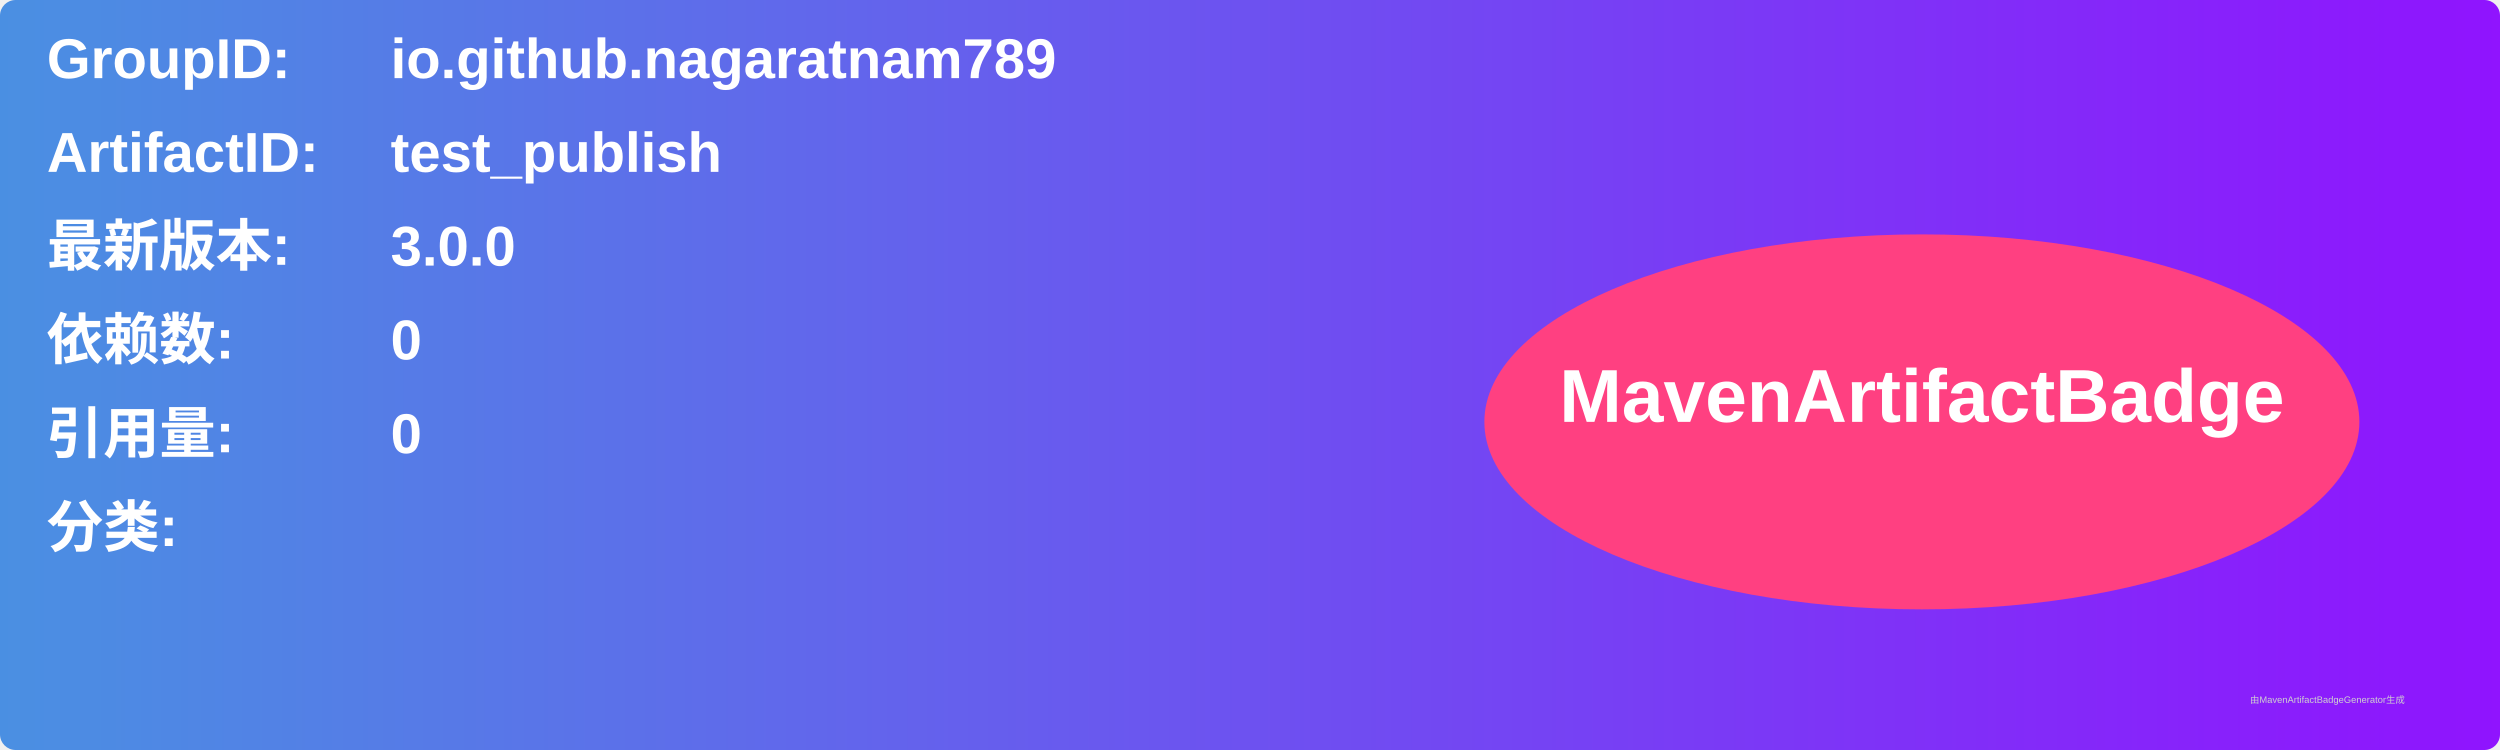
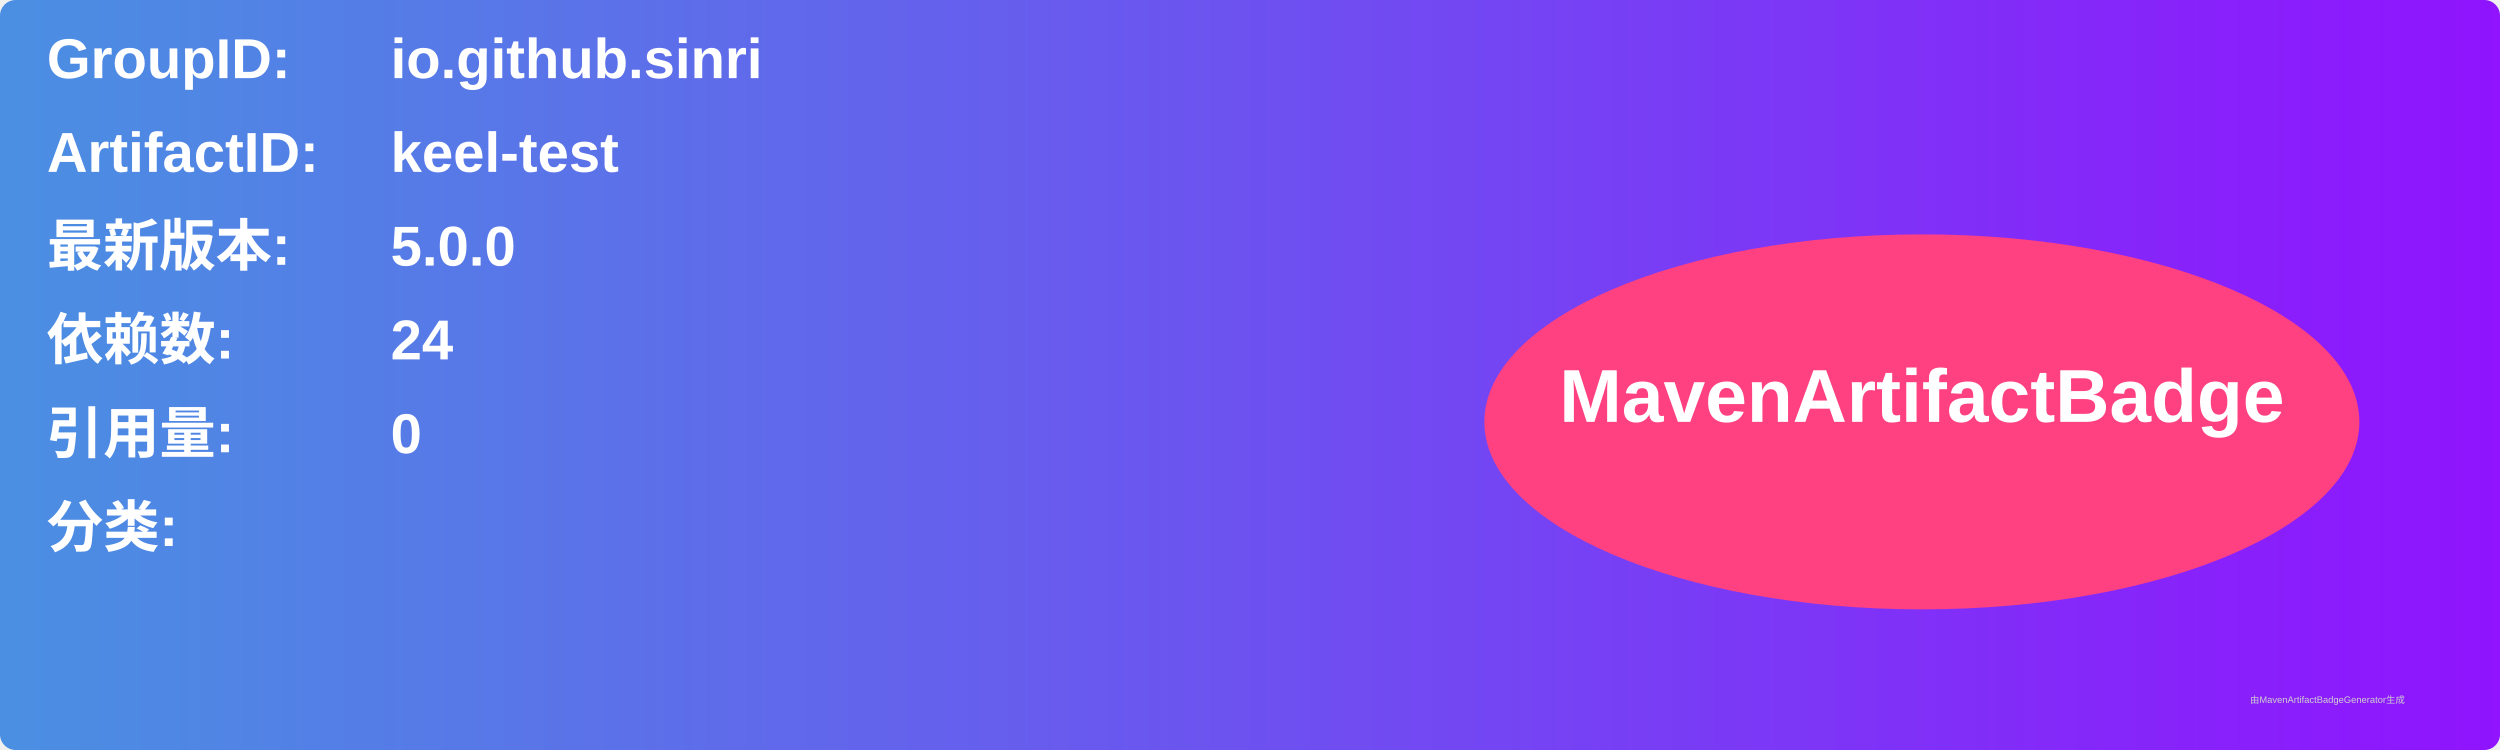
<svg xmlns="http://www.w3.org/2000/svg" width="800" height="240" viewBox="0 0 800 240">
  <linearGradient id="grad" x1="0%" y1="0%" x2="100%" y2="0%">
    <stop offset="0%" stop-color="#4a90e2" />
    <stop offset="100%" stop-color="#9013fe" />
  </linearGradient>
  <rect width="100%" height="100%" rx="5" ry="5" fill="url(#grad)" />
  <g transform="translate(15, 15)">
    <text x="0" y="10" font-family="Arial" font-size="18" fill="white" font-weight="bold" width="260">GroupID:</text>
-     <text x="110" y="10" font-family="Arial" font-size="18" fill="white" font-weight="bold" width="460">io.github.nagaratnam789</text>
+     <text x="110" y="10" font-family="Arial" font-size="18" fill="white" font-weight="bold" width="460">io.github.sinri</text>
    <text x="0" y="40" font-family="Arial" font-size="18" fill="white" font-weight="bold" width="260">ArtifactID:</text>
-     <text x="110" y="40" font-family="Arial" font-size="18" fill="white" font-weight="bold" width="460">test_publish</text>
+     <text x="110" y="40" font-family="Arial" font-size="18" fill="white" font-weight="bold" width="460">keel-test</text>
    <text x="0" y="70" font-family="Arial" font-size="18" fill="white" font-weight="bold">最新版本:</text>
    <text x="110" y="70" font-family="Arial" font-size="18" fill="white" font-weight="bold">
-       <tspan font-weight="bold">3.0.0</tspan>
+       <tspan font-weight="bold">5.0.0</tspan>
    </text>
    <text x="0" y="100" font-family="Arial" font-size="18" fill="white" font-weight="bold">依赖数: </text>
    <text x="110" y="100" font-family="Arial" font-size="18" fill="white">
-       <tspan font-weight="bold">0</tspan>
+       <tspan font-weight="bold">24</tspan>
    </text>
    <text x="0" y="130" font-family="Arial" font-size="18" fill="white" font-weight="bold">引用量: </text>
    <text x="110" y="130" font-family="Arial" font-size="18" fill="white">
      <tspan font-weight="bold">0</tspan>
    </text>
    <text x="0" y="160" font-family="Arial" font-size="18" fill="white" font-weight="bold">分类:</text>
    <text x="10" y="190" font-family="Arial" font-size="10" fill="white">
      <tspan font-weight="bold" />
    </text>
    <ellipse cx="600" cy="120" rx="140" ry="60" fill="#ff4081" />
    <text x="600" y="120" text-anchor="middle" font-family="Arial" font-size="24" fill="white" font-weight="bold">MavenArtifactBadge</text>
  </g>
  <text x="720" y="225" font-family="Arial" font-size="3" fill="#d0d0d0">由MavenArtifactBadgeGenerator生成</text>
</svg>
